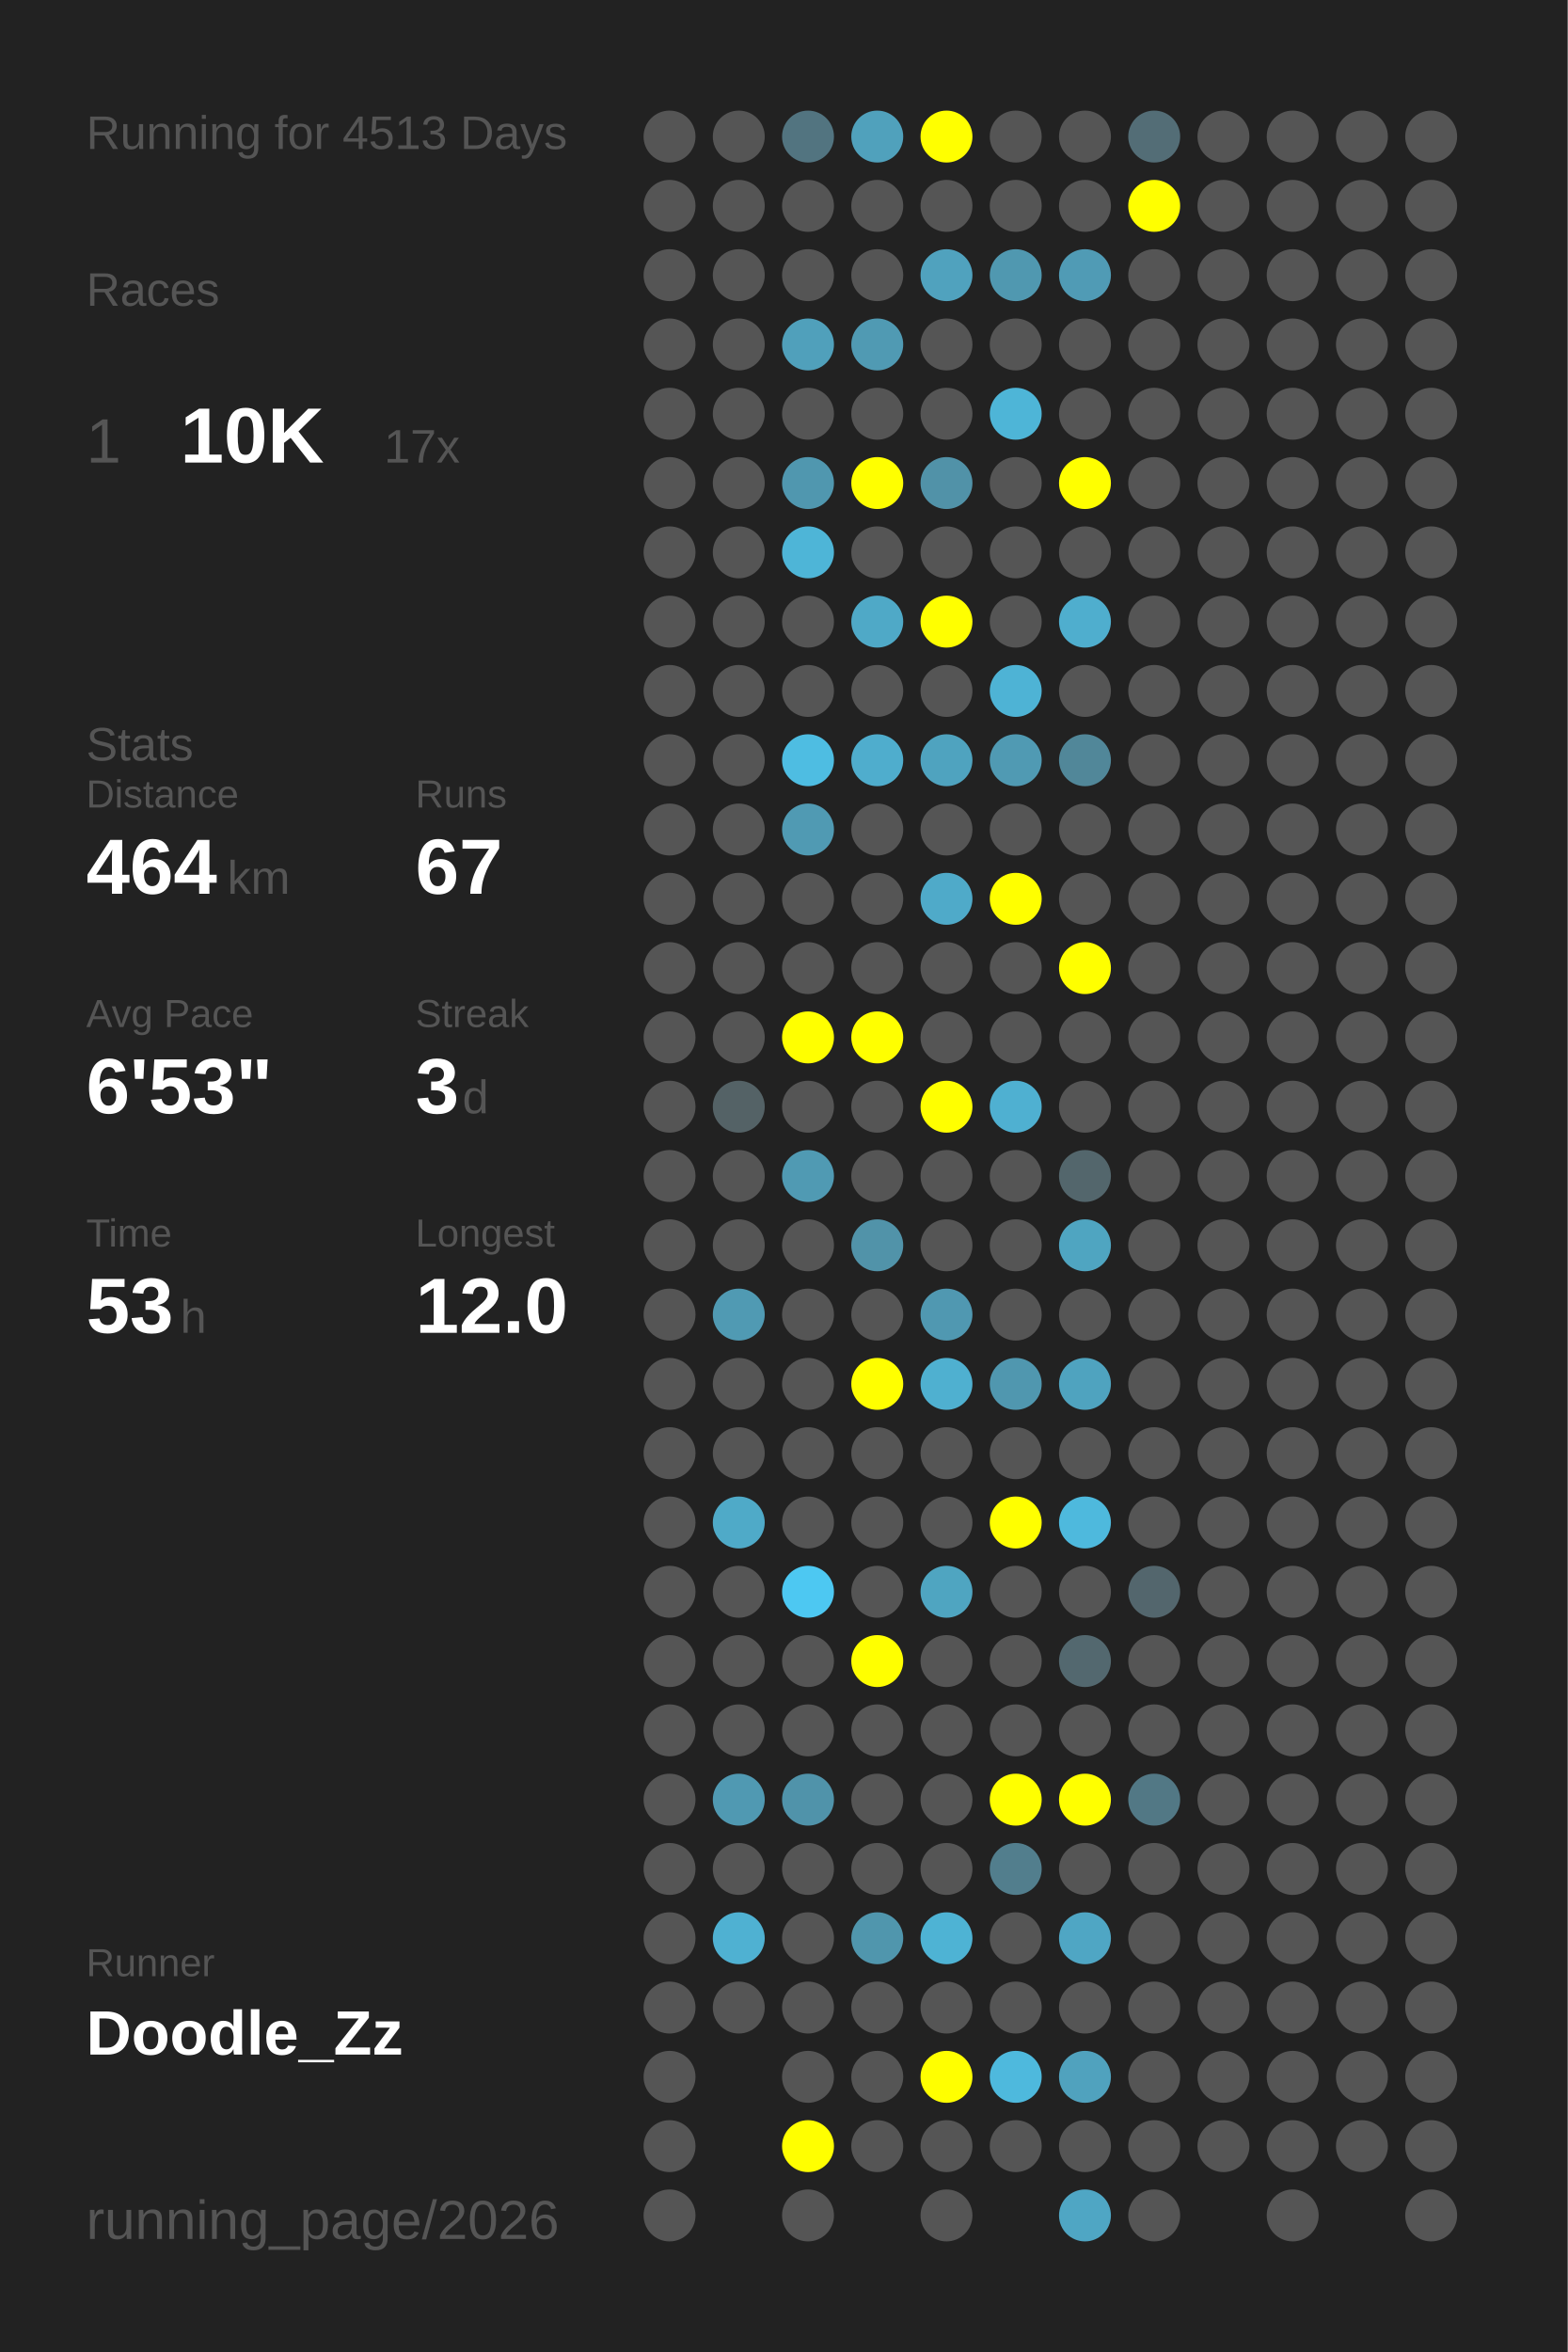
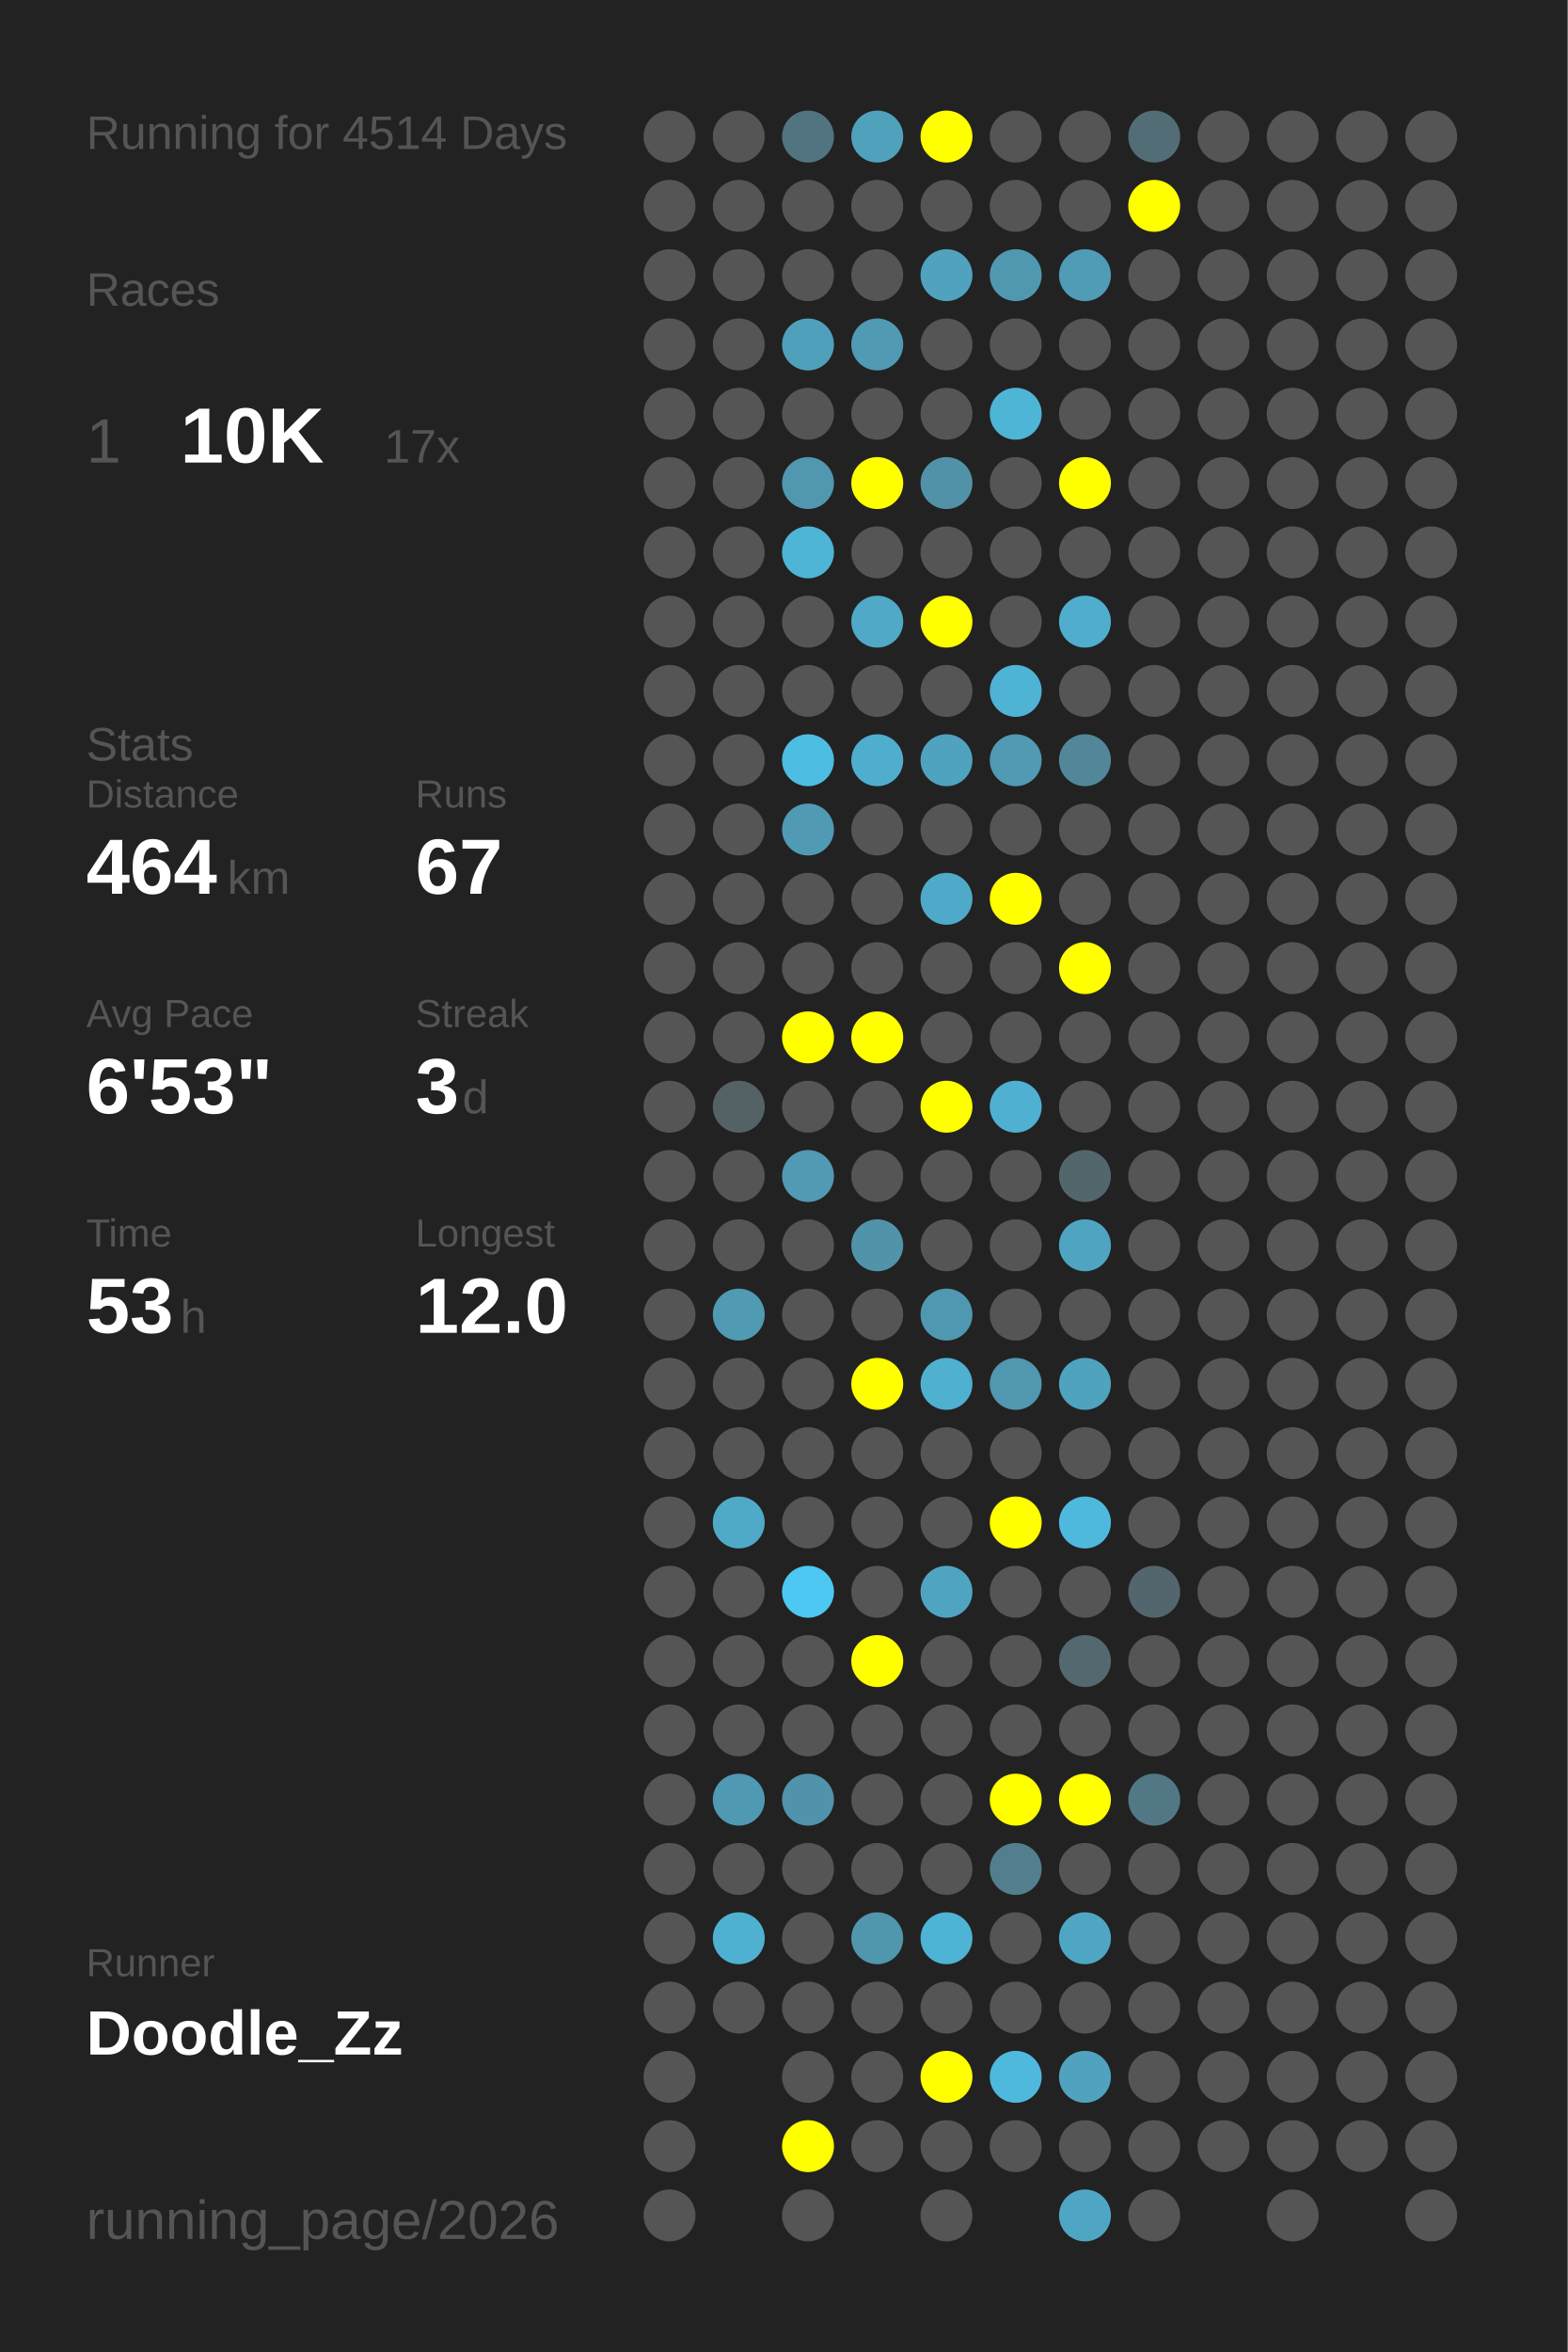
<svg xmlns="http://www.w3.org/2000/svg" baseProfile="full" height="300mm" version="1.1" viewBox="0,0,200,300" width="200mm">
  <defs />
  <rect fill="#222222" height="300" width="200" x="0" y="0" />
-   <text fill="#555555" style="font-size:6px; font-family:Arial;" x="11" y="19">Running for 4513 Days</text>
+   <text fill="#555555" style="font-size:6px; font-family:Arial;" x="11" y="19">Running for 4514 Days</text>
  <text fill="#555555" style="font-size:6px; font-family:Arial;" x="11" y="39">Races</text>
  <text fill="#555555" style="font-size:8px; font-family:Arial;" x="11" y="59">1</text>
  <text fill="#FFFFFF" style="font-size:10px; font-family:Arial; font-weight:bold;" x="23" y="59">10K</text>
  <text fill="#555555" style="font-size:6px; font-family:Arial;" x="49" y="59">17x</text>
  <text fill="#555555" style="font-size:6px; font-family:Arial;" x="11" y="97">Stats</text>
  <text fill="#555555" style="font-size:5px; font-family:Arial;" x="11" y="103">Distance</text>
  <text fill="#FFFFFF" style="font-size:10px; font-family:Arial; font-weight:bold;" x="11" y="114">464</text>
  <text fill="#555555" style="font-size:6px; font-family:Arial;" x="29" y="114">km</text>
  <text fill="#555555" style="font-size:5px; font-family:Arial;" x="53" y="103">Runs</text>
  <text fill="#FFFFFF" style="font-size:10px; font-family:Arial; font-weight:bold;" x="53" y="114">67</text>
  <text fill="#555555" style="font-size:5px; font-family:Arial;" x="11" y="131">Avg Pace</text>
  <text fill="#FFFFFF" style="font-size:10px; font-family:Arial; font-weight:bold;" x="11" y="142">6'53"</text>
  <text fill="#555555" style="font-size:5px; font-family:Arial;" x="53" y="131">Streak</text>
  <text fill="#FFFFFF" style="font-size:10px; font-family:Arial; font-weight:bold;" x="53" y="142">3</text>
  <text fill="#555555" style="font-size:6px; font-family:Arial;" x="59" y="142">d</text>
  <text fill="#555555" style="font-size:5px; font-family:Arial;" x="11" y="159">Time</text>
  <text fill="#FFFFFF" style="font-size:10px; font-family:Arial; font-weight:bold;" x="11" y="170">53</text>
  <text fill="#555555" style="font-size:6px; font-family:Arial;" x="23" y="170">h</text>
  <text fill="#555555" style="font-size:5px; font-family:Arial;" x="53" y="159">Longest</text>
  <text fill="#FFFFFF" style="font-size:10px; font-family:Arial; font-weight:bold;" x="53" y="170">12.0</text>
  <text fill="#555555" style="font-size:5px; font-family:Arial;" x="11" y="252.065">Runner</text>
  <text fill="#FFFFFF" style="font-size:8px; font-family:Arial; font-weight:bold;" x="11" y="262.065">Doodle_Zz</text>
  <text fill="#555555" style="font-size:7px; font-family:Arial;" x="11" y="285.581">running_page/2026</text>
  <circle cx="85.417" cy="17.419" fill="#555555" r="3.312" />
  <circle cx="85.417" cy="26.258" fill="#555555" r="3.312" />
  <circle cx="85.417" cy="35.097" fill="#555555" r="3.312" />
  <circle cx="85.417" cy="43.935" fill="#555555" r="3.312" />
  <circle cx="85.417" cy="52.774" fill="#555555" r="3.312" />
  <circle cx="85.417" cy="61.613" fill="#555555" r="3.312" />
  <circle cx="85.417" cy="70.452" fill="#555555" r="3.312" />
  <circle cx="85.417" cy="79.29" fill="#555555" r="3.312" />
  <circle cx="85.417" cy="88.129" fill="#555555" r="3.312" />
  <circle cx="85.417" cy="96.968" fill="#555555" r="3.312" />
  <circle cx="85.417" cy="105.806" fill="#555555" r="3.312" />
  <circle cx="85.417" cy="114.645" fill="#555555" r="3.312" />
  <circle cx="85.417" cy="123.484" fill="#555555" r="3.312" />
  <circle cx="85.417" cy="132.323" fill="#555555" r="3.312" />
  <circle cx="85.417" cy="141.161" fill="#555555" r="3.312" />
  <circle cx="85.417" cy="150" fill="#555555" r="3.312" />
  <circle cx="85.417" cy="158.839" fill="#555555" r="3.312" />
  <circle cx="85.417" cy="167.677" fill="#555555" r="3.312" />
  <circle cx="85.417" cy="176.516" fill="#555555" r="3.312" />
  <circle cx="85.417" cy="185.355" fill="#555555" r="3.312" />
  <circle cx="85.417" cy="194.194" fill="#555555" r="3.312" />
  <circle cx="85.417" cy="203.032" fill="#555555" r="3.312" />
  <circle cx="85.417" cy="211.871" fill="#555555" r="3.312" />
  <circle cx="85.417" cy="220.71" fill="#555555" r="3.312" />
  <circle cx="85.417" cy="229.548" fill="#555555" r="3.312" />
  <circle cx="85.417" cy="238.387" fill="#555555" r="3.312" />
  <circle cx="85.417" cy="247.226" fill="#555555" r="3.312" />
  <circle cx="85.417" cy="256.065" fill="#555555" r="3.312" />
  <circle cx="85.417" cy="264.903" fill="#555555" r="3.312" />
  <circle cx="85.417" cy="273.742" fill="#555555" r="3.312" />
  <circle cx="85.417" cy="282.581" fill="#555555" r="3.312" />
  <circle cx="94.25" cy="17.419" fill="#555555" r="3.312" />
  <circle cx="94.25" cy="26.258" fill="#555555" r="3.312" />
  <circle cx="94.25" cy="35.097" fill="#555555" r="3.312" />
  <circle cx="94.25" cy="43.935" fill="#555555" r="3.312" />
  <circle cx="94.25" cy="52.774" fill="#555555" r="3.312" />
  <circle cx="94.25" cy="61.613" fill="#555555" r="3.312" />
  <circle cx="94.25" cy="70.452" fill="#555555" r="3.312" />
  <circle cx="94.25" cy="79.29" fill="#555555" r="3.312" />
  <circle cx="94.25" cy="88.129" fill="#555555" r="3.312" />
  <circle cx="94.25" cy="96.968" fill="#555555" r="3.312" />
  <circle cx="94.25" cy="105.806" fill="#555555" r="3.312" />
  <circle cx="94.25" cy="114.645" fill="#555555" r="3.312" />
  <circle cx="94.25" cy="123.484" fill="#555555" r="3.312" />
  <circle cx="94.25" cy="132.323" fill="#555555" r="3.312" />
  <circle cx="94.25" cy="141.161" fill="#546266" r="3.312" />
  <circle cx="94.25" cy="150" fill="#555555" r="3.312" />
  <circle cx="94.25" cy="158.839" fill="#555555" r="3.312" />
  <circle cx="94.25" cy="167.677" fill="#509ab3" r="3.312" />
  <circle cx="94.25" cy="176.516" fill="#555555" r="3.312" />
  <circle cx="94.25" cy="185.355" fill="#555555" r="3.312" />
  <circle cx="94.25" cy="194.194" fill="#4faac8" r="3.312" />
  <circle cx="94.25" cy="203.032" fill="#555555" r="3.312" />
  <circle cx="94.25" cy="211.871" fill="#555555" r="3.312" />
  <circle cx="94.25" cy="220.71" fill="#555555" r="3.312" />
  <circle cx="94.25" cy="229.548" fill="#5099b2" r="3.312" />
  <circle cx="94.25" cy="238.387" fill="#555555" r="3.312" />
  <circle cx="94.25" cy="247.226" fill="#4fb1d2" r="3.312" />
  <circle cx="94.25" cy="256.065" fill="#555555" r="3.312" />
  <circle cx="103.083" cy="17.419" fill="#527480" r="3.312" />
  <circle cx="103.083" cy="26.258" fill="#555555" r="3.312" />
  <circle cx="103.083" cy="35.097" fill="#555555" r="3.312" />
  <circle cx="103.083" cy="43.935" fill="#50a0bb" r="3.312" />
  <circle cx="103.083" cy="52.774" fill="#555555" r="3.312" />
  <circle cx="103.083" cy="61.613" fill="#5097af" r="3.312" />
  <circle cx="103.083" cy="70.452" fill="#4eb5d7" r="3.312" />
  <circle cx="103.083" cy="79.29" fill="#555555" r="3.312" />
  <circle cx="103.083" cy="88.129" fill="#555555" r="3.312" />
  <circle cx="103.083" cy="96.968" fill="#4ebde2" r="3.312" />
  <circle cx="103.083" cy="105.806" fill="#509ab3" r="3.312" />
  <circle cx="103.083" cy="114.645" fill="#555555" r="3.312" />
  <circle cx="103.083" cy="123.484" fill="#555555" r="3.312" />
  <circle cx="103.083" cy="132.323" fill="#FFFF00" r="3.312" />
  <circle cx="103.083" cy="141.161" fill="#555555" r="3.312" />
  <circle cx="103.083" cy="150" fill="#509ab3" r="3.312" />
  <circle cx="103.083" cy="158.839" fill="#555555" r="3.312" />
  <circle cx="103.083" cy="167.677" fill="#555555" r="3.312" />
  <circle cx="103.083" cy="176.516" fill="#555555" r="3.312" />
  <circle cx="103.083" cy="185.355" fill="#555555" r="3.312" />
  <circle cx="103.083" cy="194.194" fill="#555555" r="3.312" />
  <circle cx="103.083" cy="203.032" fill="#4dc8f2" r="3.312" />
  <circle cx="103.083" cy="211.871" fill="#555555" r="3.312" />
  <circle cx="103.083" cy="220.71" fill="#555555" r="3.312" />
  <circle cx="103.083" cy="229.548" fill="#5093aa" r="3.312" />
  <circle cx="103.083" cy="238.387" fill="#555555" r="3.312" />
  <circle cx="103.083" cy="247.226" fill="#555555" r="3.312" />
  <circle cx="103.083" cy="256.065" fill="#555555" r="3.312" />
  <circle cx="103.083" cy="264.903" fill="#555555" r="3.312" />
  <circle cx="103.083" cy="273.742" fill="#FFFF00" r="3.312" />
  <circle cx="103.083" cy="282.581" fill="#555555" r="3.312" />
  <circle cx="111.917" cy="17.419" fill="#50a1bc" r="3.312" />
  <circle cx="111.917" cy="26.258" fill="#555555" r="3.312" />
  <circle cx="111.917" cy="35.097" fill="#555555" r="3.312" />
  <circle cx="111.917" cy="43.935" fill="#509ab3" r="3.312" />
  <circle cx="111.917" cy="52.774" fill="#555555" r="3.312" />
  <circle cx="111.917" cy="61.613" fill="#FFFF00" r="3.312" />
  <circle cx="111.917" cy="70.452" fill="#555555" r="3.312" />
  <circle cx="111.917" cy="79.29" fill="#4fa9c7" r="3.312" />
  <circle cx="111.917" cy="88.129" fill="#555555" r="3.312" />
  <circle cx="111.917" cy="96.968" fill="#4fadcd" r="3.312" />
  <circle cx="111.917" cy="105.806" fill="#555555" r="3.312" />
  <circle cx="111.917" cy="114.645" fill="#555555" r="3.312" />
  <circle cx="111.917" cy="123.484" fill="#555555" r="3.312" />
  <circle cx="111.917" cy="132.323" fill="#FFFF00" r="3.312" />
  <circle cx="111.917" cy="141.161" fill="#555555" r="3.312" />
  <circle cx="111.917" cy="150" fill="#555555" r="3.312" />
  <circle cx="111.917" cy="158.839" fill="#5193a9" r="3.312" />
  <circle cx="111.917" cy="167.677" fill="#555555" r="3.312" />
  <circle cx="111.917" cy="176.516" fill="#FFFF00" r="3.312" />
  <circle cx="111.917" cy="185.355" fill="#555555" r="3.312" />
  <circle cx="111.917" cy="194.194" fill="#555555" r="3.312" />
  <circle cx="111.917" cy="203.032" fill="#555555" r="3.312" />
  <circle cx="111.917" cy="211.871" fill="#FFFF00" r="3.312" />
  <circle cx="111.917" cy="220.71" fill="#555555" r="3.312" />
  <circle cx="111.917" cy="229.548" fill="#555555" r="3.312" />
  <circle cx="111.917" cy="238.387" fill="#555555" r="3.312" />
  <circle cx="111.917" cy="247.226" fill="#5096ad" r="3.312" />
  <circle cx="111.917" cy="256.065" fill="#555555" r="3.312" />
  <circle cx="111.917" cy="264.903" fill="#555555" r="3.312" />
  <circle cx="111.917" cy="273.742" fill="#555555" r="3.312" />
  <circle cx="120.75" cy="17.419" fill="#FFFF00" r="3.312" />
  <circle cx="120.75" cy="26.258" fill="#555555" r="3.312" />
  <circle cx="120.75" cy="35.097" fill="#50a2be" r="3.312" />
  <circle cx="120.75" cy="43.935" fill="#555555" r="3.312" />
  <circle cx="120.75" cy="52.774" fill="#555555" r="3.312" />
  <circle cx="120.75" cy="61.613" fill="#5192a8" r="3.312" />
  <circle cx="120.75" cy="70.452" fill="#555555" r="3.312" />
  <circle cx="120.75" cy="79.29" fill="#FFFF00" r="3.312" />
  <circle cx="120.75" cy="88.129" fill="#555555" r="3.312" />
  <circle cx="120.75" cy="96.968" fill="#4fa3bf" r="3.312" />
  <circle cx="120.75" cy="105.806" fill="#555555" r="3.312" />
  <circle cx="120.75" cy="114.645" fill="#4faac9" r="3.312" />
  <circle cx="120.75" cy="123.484" fill="#555555" r="3.312" />
  <circle cx="120.75" cy="132.323" fill="#555555" r="3.312" />
  <circle cx="120.75" cy="141.161" fill="#FFFF00" r="3.312" />
  <circle cx="120.75" cy="150" fill="#555555" r="3.312" />
  <circle cx="120.75" cy="158.839" fill="#555555" r="3.312" />
  <circle cx="120.75" cy="167.677" fill="#5098b1" r="3.312" />
  <circle cx="120.75" cy="176.516" fill="#4fb0d0" r="3.312" />
  <circle cx="120.75" cy="185.355" fill="#555555" r="3.312" />
  <circle cx="120.75" cy="194.194" fill="#555555" r="3.312" />
  <circle cx="120.75" cy="203.032" fill="#4fa5c1" r="3.312" />
  <circle cx="120.75" cy="211.871" fill="#555555" r="3.312" />
  <circle cx="120.75" cy="220.71" fill="#555555" r="3.312" />
  <circle cx="120.75" cy="229.548" fill="#555555" r="3.312" />
  <circle cx="120.75" cy="238.387" fill="#555555" r="3.312" />
  <circle cx="120.75" cy="247.226" fill="#4eb3d4" r="3.312" />
  <circle cx="120.75" cy="256.065" fill="#555555" r="3.312" />
  <circle cx="120.75" cy="264.903" fill="#FFFF00" r="3.312" />
  <circle cx="120.75" cy="273.742" fill="#555555" r="3.312" />
  <circle cx="120.75" cy="282.581" fill="#555555" r="3.312" />
  <circle cx="129.583" cy="17.419" fill="#555555" r="3.312" />
  <circle cx="129.583" cy="26.258" fill="#555555" r="3.312" />
  <circle cx="129.583" cy="35.097" fill="#5098b0" r="3.312" />
  <circle cx="129.583" cy="43.935" fill="#555555" r="3.312" />
  <circle cx="129.583" cy="52.774" fill="#4eb5d7" r="3.312" />
  <circle cx="129.583" cy="61.613" fill="#555555" r="3.312" />
  <circle cx="129.583" cy="70.452" fill="#555555" r="3.312" />
  <circle cx="129.583" cy="79.29" fill="#555555" r="3.312" />
  <circle cx="129.583" cy="88.129" fill="#4eb3d5" r="3.312" />
  <circle cx="129.583" cy="96.968" fill="#509ab3" r="3.312" />
  <circle cx="129.583" cy="105.806" fill="#555555" r="3.312" />
  <circle cx="129.583" cy="114.645" fill="#FFFF00" r="3.312" />
  <circle cx="129.583" cy="123.484" fill="#555555" r="3.312" />
  <circle cx="129.583" cy="132.323" fill="#555555" r="3.312" />
  <circle cx="129.583" cy="141.161" fill="#4fb0d1" r="3.312" />
  <circle cx="129.583" cy="150" fill="#555555" r="3.312" />
  <circle cx="129.583" cy="158.839" fill="#555555" r="3.312" />
  <circle cx="129.583" cy="167.677" fill="#555555" r="3.312" />
  <circle cx="129.583" cy="176.516" fill="#5097af" r="3.312" />
  <circle cx="129.583" cy="185.355" fill="#555555" r="3.312" />
  <circle cx="129.583" cy="194.194" fill="#FFFF00" r="3.312" />
  <circle cx="129.583" cy="203.032" fill="#555555" r="3.312" />
  <circle cx="129.583" cy="211.871" fill="#555555" r="3.312" />
  <circle cx="129.583" cy="220.71" fill="#555555" r="3.312" />
  <circle cx="129.583" cy="229.548" fill="#FFFF00" r="3.312" />
  <circle cx="129.583" cy="238.387" fill="#527e8d" r="3.312" />
  <circle cx="129.583" cy="247.226" fill="#555555" r="3.312" />
  <circle cx="129.583" cy="256.065" fill="#555555" r="3.312" />
  <circle cx="129.583" cy="264.903" fill="#4eb9dd" r="3.312" />
  <circle cx="129.583" cy="273.742" fill="#555555" r="3.312" />
  <circle cx="138.417" cy="17.419" fill="#555555" r="3.312" />
  <circle cx="138.417" cy="26.258" fill="#555555" r="3.312" />
  <circle cx="138.417" cy="35.097" fill="#509bb5" r="3.312" />
  <circle cx="138.417" cy="43.935" fill="#555555" r="3.312" />
  <circle cx="138.417" cy="52.774" fill="#555555" r="3.312" />
  <circle cx="138.417" cy="61.613" fill="#FFFF00" r="3.312" />
  <circle cx="138.417" cy="70.452" fill="#555555" r="3.312" />
  <circle cx="138.417" cy="79.29" fill="#4faece" r="3.312" />
  <circle cx="138.417" cy="88.129" fill="#555555" r="3.312" />
  <circle cx="138.417" cy="96.968" fill="#518799" r="3.312" />
  <circle cx="138.417" cy="105.806" fill="#555555" r="3.312" />
  <circle cx="138.417" cy="114.645" fill="#555555" r="3.312" />
  <circle cx="138.417" cy="123.484" fill="#FFFF00" r="3.312" />
  <circle cx="138.417" cy="132.323" fill="#555555" r="3.312" />
  <circle cx="138.417" cy="141.161" fill="#555555" r="3.312" />
  <circle cx="138.417" cy="150" fill="#53666c" r="3.312" />
  <circle cx="138.417" cy="158.839" fill="#4fa5c1" r="3.312" />
  <circle cx="138.417" cy="167.677" fill="#555555" r="3.312" />
  <circle cx="138.417" cy="176.516" fill="#4fa3bf" r="3.312" />
  <circle cx="138.417" cy="185.355" fill="#555555" r="3.312" />
  <circle cx="138.417" cy="194.194" fill="#4eb9dd" r="3.312" />
  <circle cx="138.417" cy="203.032" fill="#555555" r="3.312" />
  <circle cx="138.417" cy="211.871" fill="#53686f" r="3.312" />
  <circle cx="138.417" cy="220.71" fill="#555555" r="3.312" />
  <circle cx="138.417" cy="229.548" fill="#FFFF00" r="3.312" />
  <circle cx="138.417" cy="238.387" fill="#555555" r="3.312" />
  <circle cx="138.417" cy="247.226" fill="#4fa6c4" r="3.312" />
  <circle cx="138.417" cy="256.065" fill="#555555" r="3.312" />
  <circle cx="138.417" cy="264.903" fill="#50a2be" r="3.312" />
  <circle cx="138.417" cy="273.742" fill="#555555" r="3.312" />
  <circle cx="138.417" cy="282.581" fill="#4fa6c4" r="3.312" />
  <circle cx="147.25" cy="17.419" fill="#536d76" r="3.312" />
  <circle cx="147.25" cy="26.258" fill="#FFFF00" r="3.312" />
  <circle cx="147.25" cy="35.097" fill="#555555" r="3.312" />
  <circle cx="147.25" cy="43.935" fill="#555555" r="3.312" />
  <circle cx="147.25" cy="52.774" fill="#555555" r="3.312" />
  <circle cx="147.25" cy="61.613" fill="#555555" r="3.312" />
  <circle cx="147.25" cy="70.452" fill="#555555" r="3.312" />
  <circle cx="147.25" cy="79.29" fill="#555555" r="3.312" />
  <circle cx="147.25" cy="88.129" fill="#555555" r="3.312" />
  <circle cx="147.25" cy="96.968" fill="#555555" r="3.312" />
  <circle cx="147.25" cy="105.806" fill="#555555" r="3.312" />
  <circle cx="147.25" cy="114.645" fill="#555555" r="3.312" />
  <circle cx="147.25" cy="123.484" fill="#555555" r="3.312" />
  <circle cx="147.25" cy="132.323" fill="#555555" r="3.312" />
  <circle cx="147.25" cy="141.161" fill="#555555" r="3.312" />
  <circle cx="147.25" cy="150" fill="#555555" r="3.312" />
  <circle cx="147.25" cy="158.839" fill="#555555" r="3.312" />
  <circle cx="147.25" cy="167.677" fill="#555555" r="3.312" />
  <circle cx="147.25" cy="176.516" fill="#555555" r="3.312" />
  <circle cx="147.25" cy="185.355" fill="#555555" r="3.312" />
  <circle cx="147.25" cy="194.194" fill="#555555" r="3.312" />
  <circle cx="147.25" cy="203.032" fill="#53666d" r="3.312" />
  <circle cx="147.25" cy="211.871" fill="#555555" r="3.312" />
  <circle cx="147.25" cy="220.71" fill="#555555" r="3.312" />
  <circle cx="147.25" cy="229.548" fill="#527885" r="3.312" />
  <circle cx="147.25" cy="238.387" fill="#555555" r="3.312" />
  <circle cx="147.25" cy="247.226" fill="#555555" r="3.312" />
  <circle cx="147.25" cy="256.065" fill="#555555" r="3.312" />
  <circle cx="147.25" cy="264.903" fill="#555555" r="3.312" />
  <circle cx="147.25" cy="273.742" fill="#555555" r="3.312" />
  <circle cx="147.25" cy="282.581" fill="#555555" r="3.312" />
  <circle cx="156.083" cy="17.419" fill="#555555" r="3.312" />
  <circle cx="156.083" cy="26.258" fill="#555555" r="3.312" />
  <circle cx="156.083" cy="35.097" fill="#555555" r="3.312" />
  <circle cx="156.083" cy="43.935" fill="#555555" r="3.312" />
  <circle cx="156.083" cy="52.774" fill="#555555" r="3.312" />
  <circle cx="156.083" cy="61.613" fill="#555555" r="3.312" />
  <circle cx="156.083" cy="70.452" fill="#555555" r="3.312" />
  <circle cx="156.083" cy="79.29" fill="#555555" r="3.312" />
  <circle cx="156.083" cy="88.129" fill="#555555" r="3.312" />
  <circle cx="156.083" cy="96.968" fill="#555555" r="3.312" />
  <circle cx="156.083" cy="105.806" fill="#555555" r="3.312" />
  <circle cx="156.083" cy="114.645" fill="#555555" r="3.312" />
  <circle cx="156.083" cy="123.484" fill="#555555" r="3.312" />
  <circle cx="156.083" cy="132.323" fill="#555555" r="3.312" />
  <circle cx="156.083" cy="141.161" fill="#555555" r="3.312" />
  <circle cx="156.083" cy="150" fill="#555555" r="3.312" />
  <circle cx="156.083" cy="158.839" fill="#555555" r="3.312" />
  <circle cx="156.083" cy="167.677" fill="#555555" r="3.312" />
  <circle cx="156.083" cy="176.516" fill="#555555" r="3.312" />
  <circle cx="156.083" cy="185.355" fill="#555555" r="3.312" />
  <circle cx="156.083" cy="194.194" fill="#555555" r="3.312" />
  <circle cx="156.083" cy="203.032" fill="#555555" r="3.312" />
  <circle cx="156.083" cy="211.871" fill="#555555" r="3.312" />
  <circle cx="156.083" cy="220.71" fill="#555555" r="3.312" />
  <circle cx="156.083" cy="229.548" fill="#555555" r="3.312" />
  <circle cx="156.083" cy="238.387" fill="#555555" r="3.312" />
  <circle cx="156.083" cy="247.226" fill="#555555" r="3.312" />
  <circle cx="156.083" cy="256.065" fill="#555555" r="3.312" />
  <circle cx="156.083" cy="264.903" fill="#555555" r="3.312" />
  <circle cx="156.083" cy="273.742" fill="#555555" r="3.312" />
  <circle cx="164.917" cy="17.419" fill="#555555" r="3.312" />
  <circle cx="164.917" cy="26.258" fill="#555555" r="3.312" />
  <circle cx="164.917" cy="35.097" fill="#555555" r="3.312" />
  <circle cx="164.917" cy="43.935" fill="#555555" r="3.312" />
  <circle cx="164.917" cy="52.774" fill="#555555" r="3.312" />
  <circle cx="164.917" cy="61.613" fill="#555555" r="3.312" />
  <circle cx="164.917" cy="70.452" fill="#555555" r="3.312" />
  <circle cx="164.917" cy="79.29" fill="#555555" r="3.312" />
  <circle cx="164.917" cy="88.129" fill="#555555" r="3.312" />
  <circle cx="164.917" cy="96.968" fill="#555555" r="3.312" />
  <circle cx="164.917" cy="105.806" fill="#555555" r="3.312" />
  <circle cx="164.917" cy="114.645" fill="#555555" r="3.312" />
  <circle cx="164.917" cy="123.484" fill="#555555" r="3.312" />
  <circle cx="164.917" cy="132.323" fill="#555555" r="3.312" />
  <circle cx="164.917" cy="141.161" fill="#555555" r="3.312" />
  <circle cx="164.917" cy="150" fill="#555555" r="3.312" />
  <circle cx="164.917" cy="158.839" fill="#555555" r="3.312" />
  <circle cx="164.917" cy="167.677" fill="#555555" r="3.312" />
  <circle cx="164.917" cy="176.516" fill="#555555" r="3.312" />
  <circle cx="164.917" cy="185.355" fill="#555555" r="3.312" />
  <circle cx="164.917" cy="194.194" fill="#555555" r="3.312" />
  <circle cx="164.917" cy="203.032" fill="#555555" r="3.312" />
  <circle cx="164.917" cy="211.871" fill="#555555" r="3.312" />
  <circle cx="164.917" cy="220.71" fill="#555555" r="3.312" />
  <circle cx="164.917" cy="229.548" fill="#555555" r="3.312" />
  <circle cx="164.917" cy="238.387" fill="#555555" r="3.312" />
  <circle cx="164.917" cy="247.226" fill="#555555" r="3.312" />
  <circle cx="164.917" cy="256.065" fill="#555555" r="3.312" />
  <circle cx="164.917" cy="264.903" fill="#555555" r="3.312" />
  <circle cx="164.917" cy="273.742" fill="#555555" r="3.312" />
  <circle cx="164.917" cy="282.581" fill="#555555" r="3.312" />
  <circle cx="173.75" cy="17.419" fill="#555555" r="3.312" />
  <circle cx="173.75" cy="26.258" fill="#555555" r="3.312" />
  <circle cx="173.75" cy="35.097" fill="#555555" r="3.312" />
  <circle cx="173.75" cy="43.935" fill="#555555" r="3.312" />
  <circle cx="173.75" cy="52.774" fill="#555555" r="3.312" />
  <circle cx="173.75" cy="61.613" fill="#555555" r="3.312" />
  <circle cx="173.75" cy="70.452" fill="#555555" r="3.312" />
  <circle cx="173.75" cy="79.29" fill="#555555" r="3.312" />
  <circle cx="173.75" cy="88.129" fill="#555555" r="3.312" />
  <circle cx="173.75" cy="96.968" fill="#555555" r="3.312" />
  <circle cx="173.75" cy="105.806" fill="#555555" r="3.312" />
  <circle cx="173.75" cy="114.645" fill="#555555" r="3.312" />
  <circle cx="173.75" cy="123.484" fill="#555555" r="3.312" />
  <circle cx="173.75" cy="132.323" fill="#555555" r="3.312" />
  <circle cx="173.75" cy="141.161" fill="#555555" r="3.312" />
  <circle cx="173.75" cy="150" fill="#555555" r="3.312" />
  <circle cx="173.75" cy="158.839" fill="#555555" r="3.312" />
  <circle cx="173.75" cy="167.677" fill="#555555" r="3.312" />
  <circle cx="173.75" cy="176.516" fill="#555555" r="3.312" />
  <circle cx="173.75" cy="185.355" fill="#555555" r="3.312" />
  <circle cx="173.75" cy="194.194" fill="#555555" r="3.312" />
  <circle cx="173.75" cy="203.032" fill="#555555" r="3.312" />
  <circle cx="173.75" cy="211.871" fill="#555555" r="3.312" />
  <circle cx="173.75" cy="220.71" fill="#555555" r="3.312" />
  <circle cx="173.75" cy="229.548" fill="#555555" r="3.312" />
  <circle cx="173.75" cy="238.387" fill="#555555" r="3.312" />
  <circle cx="173.75" cy="247.226" fill="#555555" r="3.312" />
  <circle cx="173.75" cy="256.065" fill="#555555" r="3.312" />
  <circle cx="173.75" cy="264.903" fill="#555555" r="3.312" />
  <circle cx="173.75" cy="273.742" fill="#555555" r="3.312" />
  <circle cx="182.583" cy="17.419" fill="#555555" r="3.312" />
  <circle cx="182.583" cy="26.258" fill="#555555" r="3.312" />
  <circle cx="182.583" cy="35.097" fill="#555555" r="3.312" />
  <circle cx="182.583" cy="43.935" fill="#555555" r="3.312" />
  <circle cx="182.583" cy="52.774" fill="#555555" r="3.312" />
  <circle cx="182.583" cy="61.613" fill="#555555" r="3.312" />
  <circle cx="182.583" cy="70.452" fill="#555555" r="3.312" />
  <circle cx="182.583" cy="79.29" fill="#555555" r="3.312" />
  <circle cx="182.583" cy="88.129" fill="#555555" r="3.312" />
  <circle cx="182.583" cy="96.968" fill="#555555" r="3.312" />
  <circle cx="182.583" cy="105.806" fill="#555555" r="3.312" />
  <circle cx="182.583" cy="114.645" fill="#555555" r="3.312" />
  <circle cx="182.583" cy="123.484" fill="#555555" r="3.312" />
  <circle cx="182.583" cy="132.323" fill="#555555" r="3.312" />
  <circle cx="182.583" cy="141.161" fill="#555555" r="3.312" />
  <circle cx="182.583" cy="150" fill="#555555" r="3.312" />
  <circle cx="182.583" cy="158.839" fill="#555555" r="3.312" />
  <circle cx="182.583" cy="167.677" fill="#555555" r="3.312" />
  <circle cx="182.583" cy="176.516" fill="#555555" r="3.312" />
  <circle cx="182.583" cy="185.355" fill="#555555" r="3.312" />
  <circle cx="182.583" cy="194.194" fill="#555555" r="3.312" />
  <circle cx="182.583" cy="203.032" fill="#555555" r="3.312" />
  <circle cx="182.583" cy="211.871" fill="#555555" r="3.312" />
  <circle cx="182.583" cy="220.71" fill="#555555" r="3.312" />
  <circle cx="182.583" cy="229.548" fill="#555555" r="3.312" />
  <circle cx="182.583" cy="238.387" fill="#555555" r="3.312" />
  <circle cx="182.583" cy="247.226" fill="#555555" r="3.312" />
  <circle cx="182.583" cy="256.065" fill="#555555" r="3.312" />
  <circle cx="182.583" cy="264.903" fill="#555555" r="3.312" />
  <circle cx="182.583" cy="273.742" fill="#555555" r="3.312" />
  <circle cx="182.583" cy="282.581" fill="#555555" r="3.312" />
</svg>
